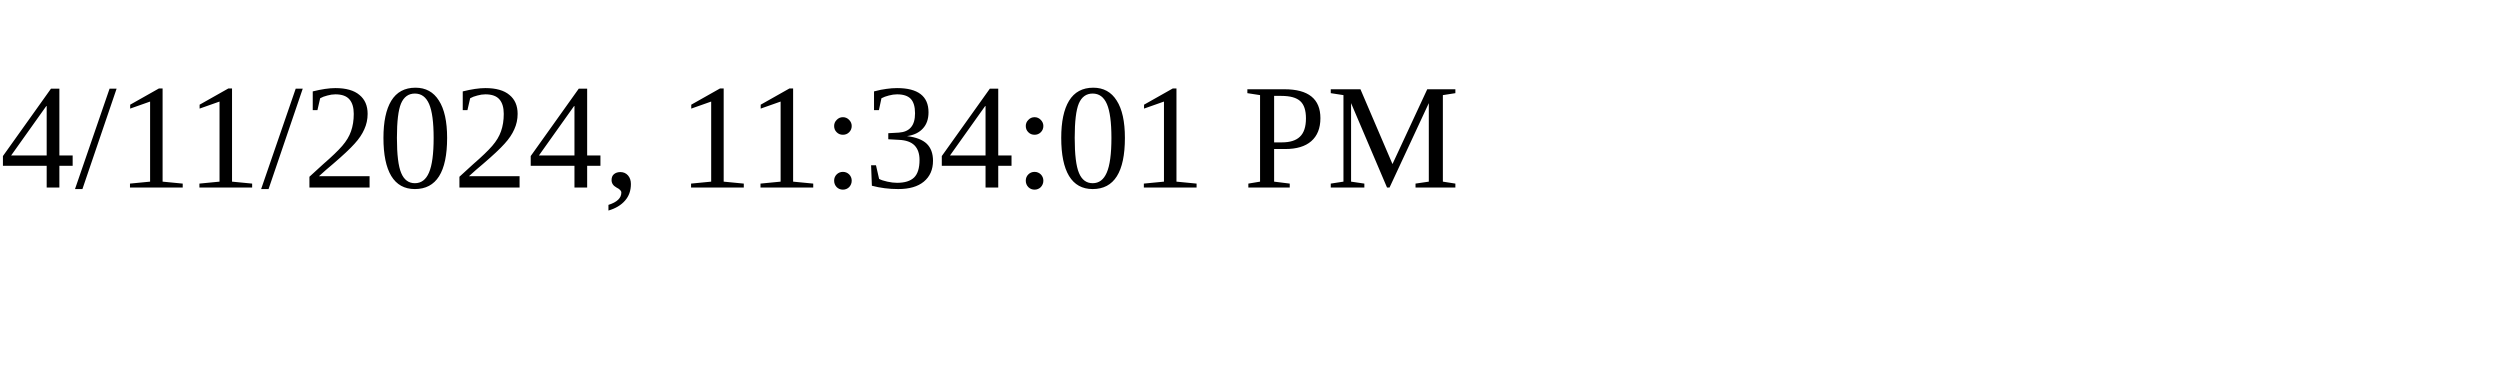
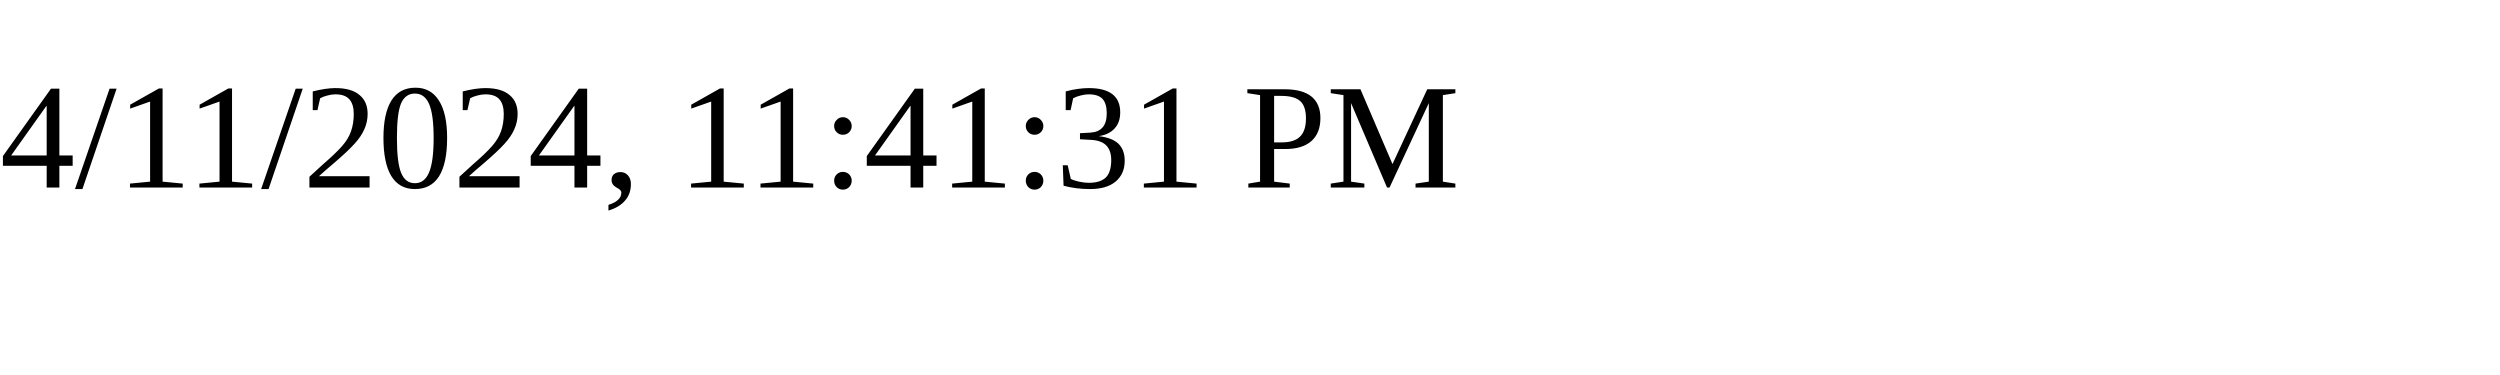
<svg xmlns="http://www.w3.org/2000/svg" height="30" width="200">
-   <text x="0" y="15">4/11/2024, 11:34:01 PM</text>
+   <text x="0" y="15">4/11/2024, 11:41:31 PM</text>
</svg>
